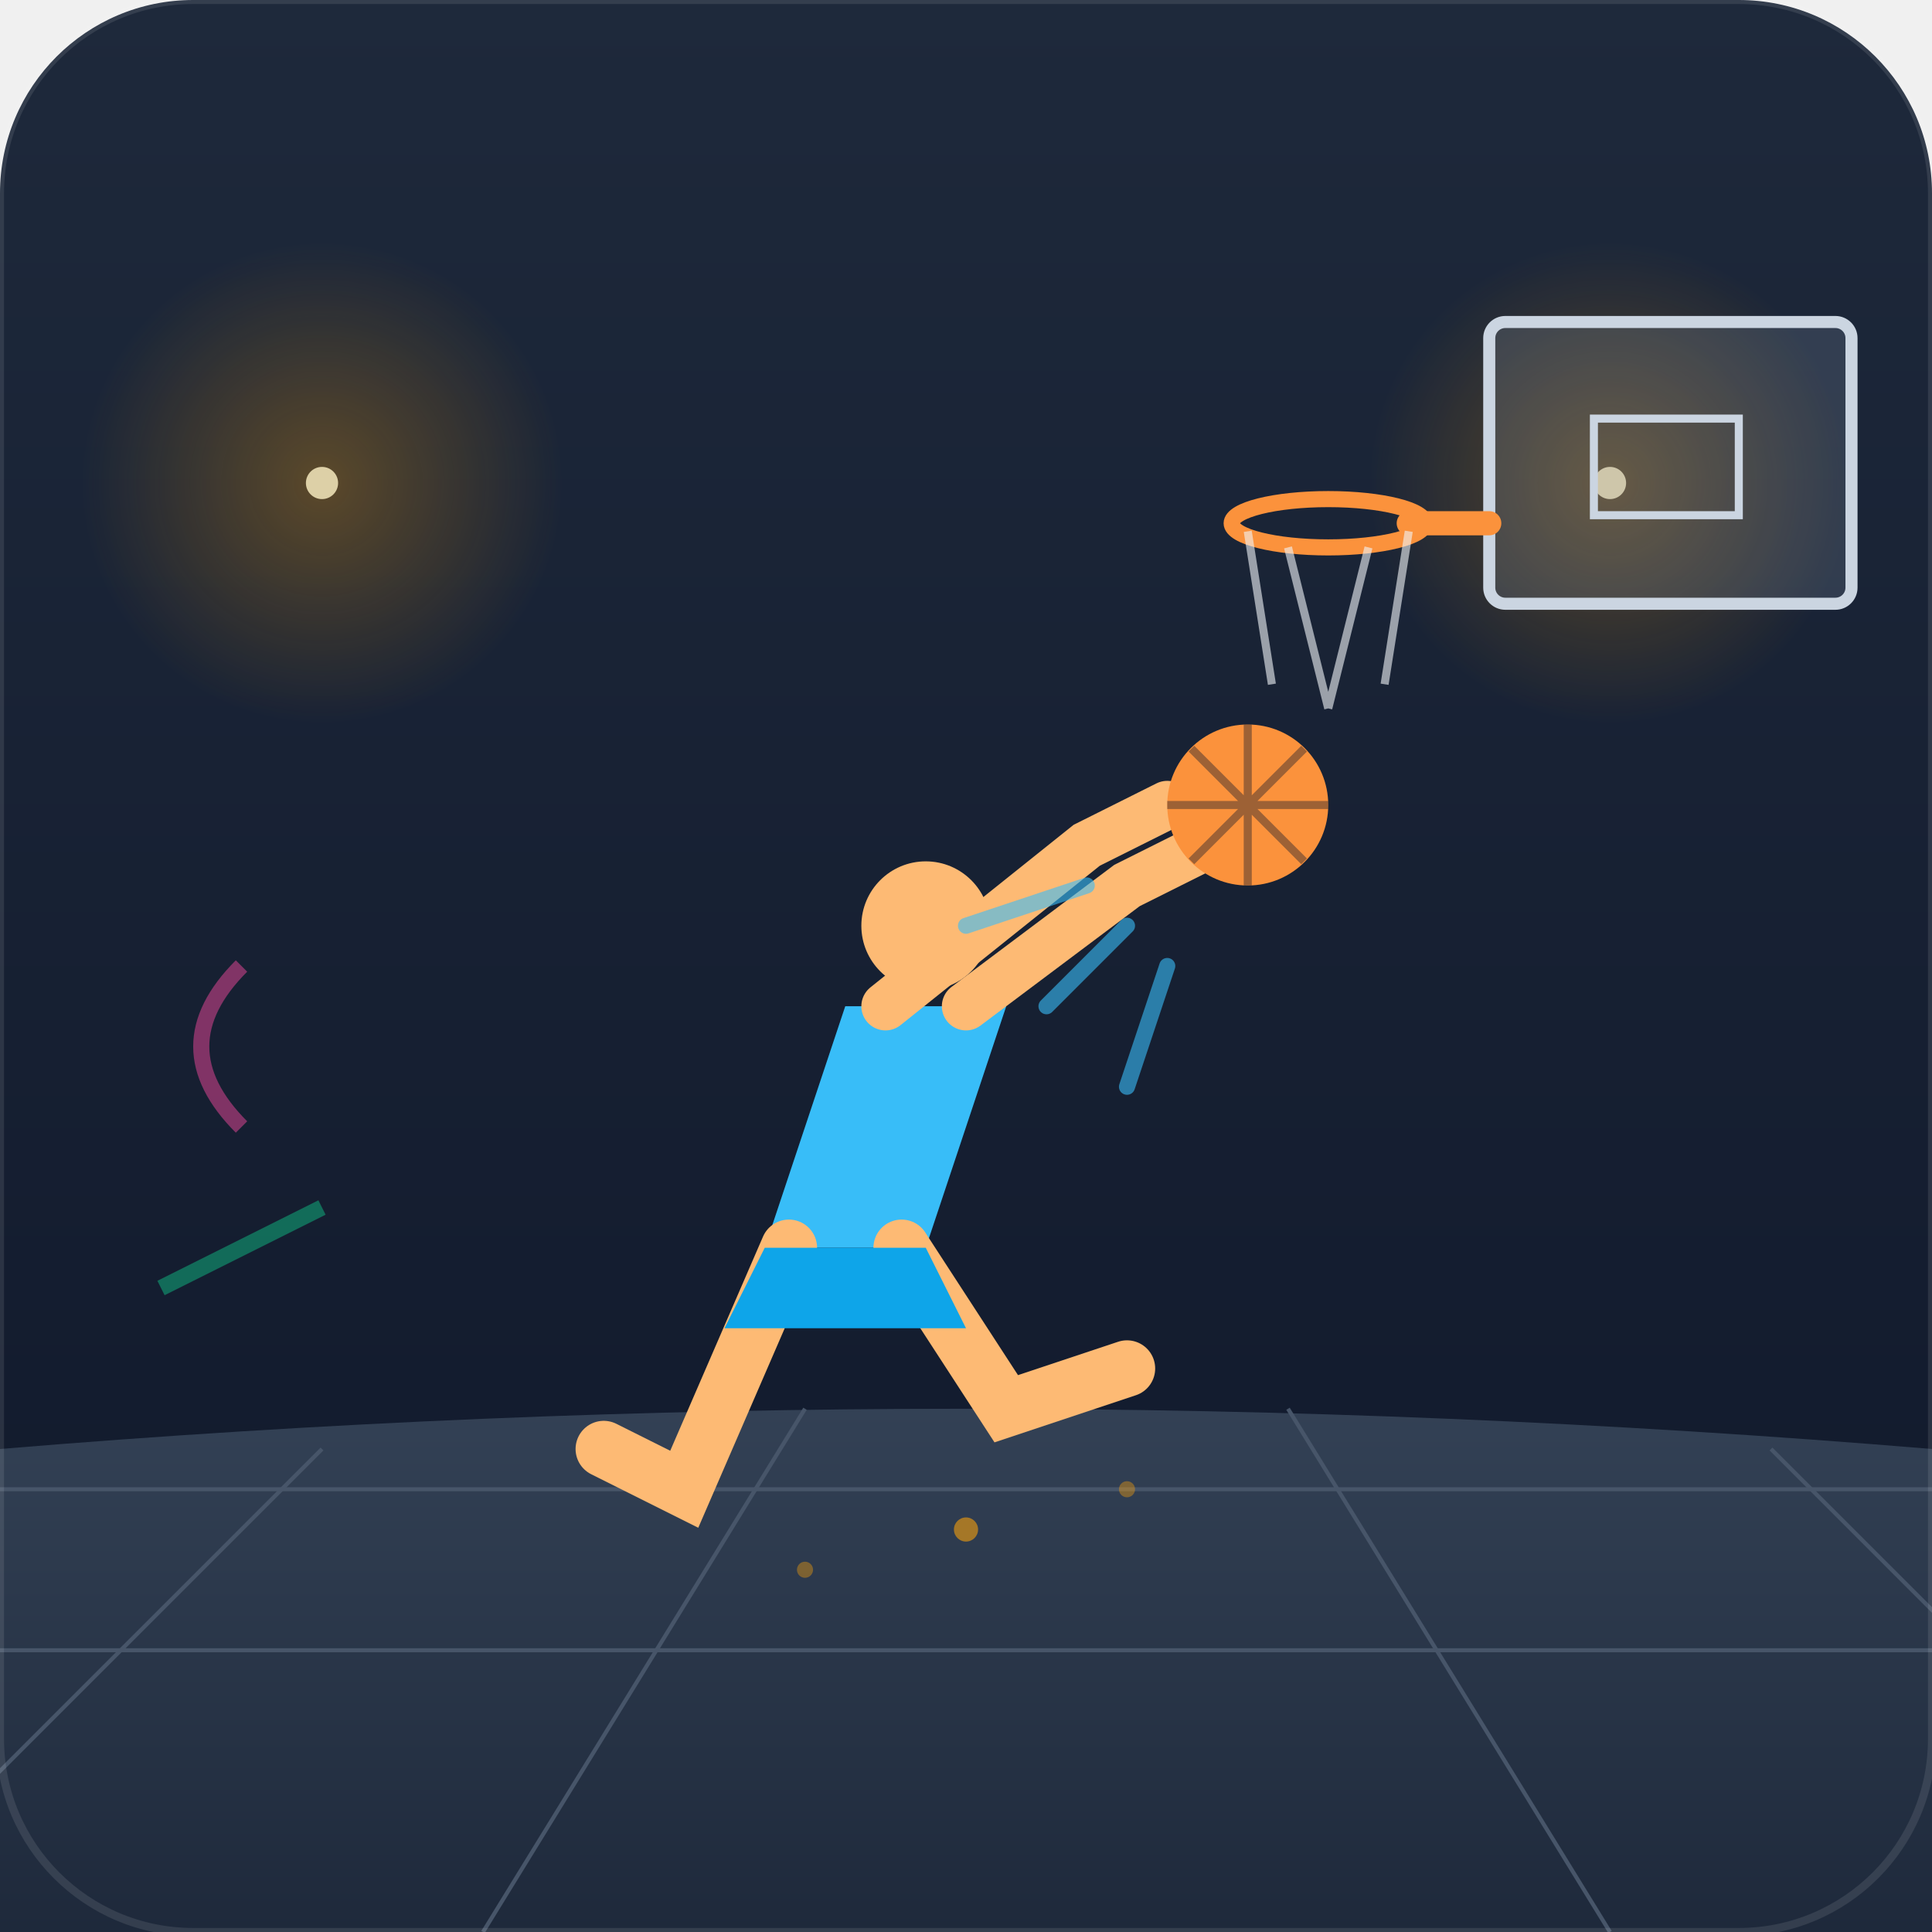
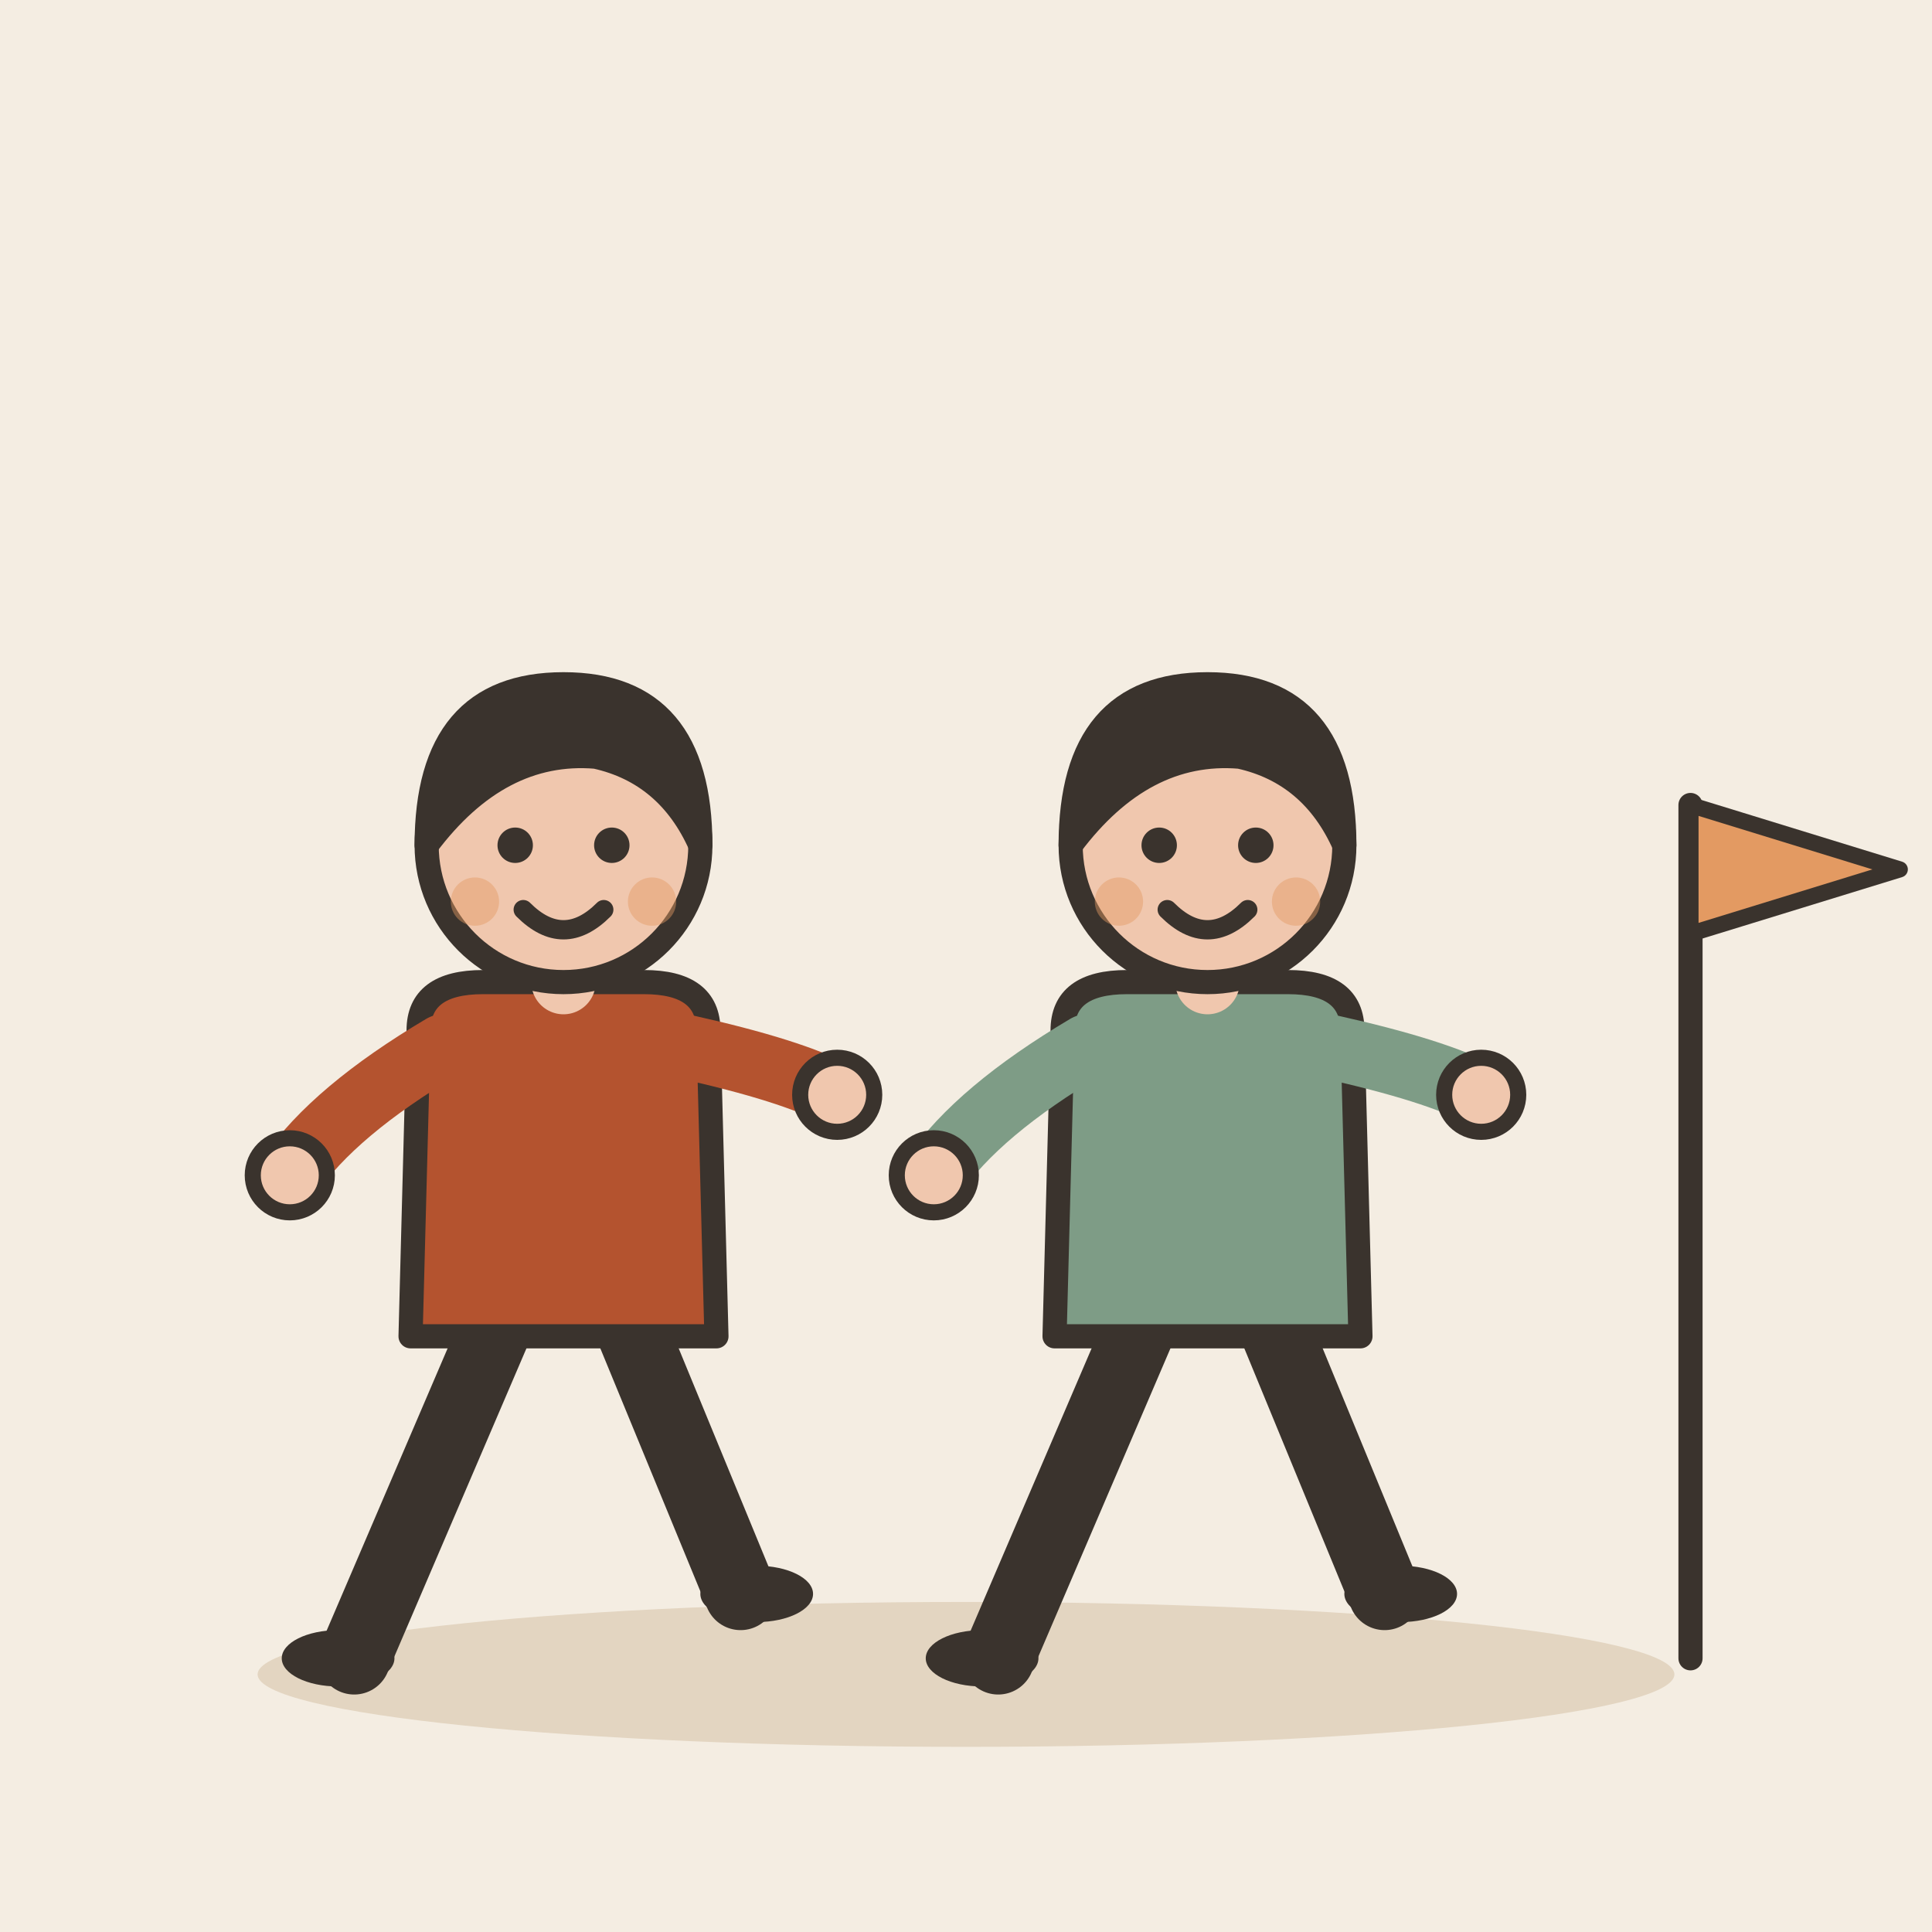
- <svg xmlns="http://www.w3.org/2000/svg" viewBox="0 0 240 240">
-   <defs>
-     <linearGradient id="bgGrad" x1="0%" y1="0%" x2="0%" y2="100%">
-       <stop offset="0%" style="stop-color:#1e293b;stop-opacity:1" />
-       <stop offset="100%" style="stop-color:#0f172a;stop-opacity:1" />
-     </linearGradient>
-     <radialGradient id="glow" cx="50%" cy="50%" r="50%">
-       <stop offset="0%" style="stop-color:#f59e0b;stop-opacity:0.3" />
-       <stop offset="100%" style="stop-color:#f59e0b;stop-opacity:0" />
-     </radialGradient>
-     <linearGradient id="floorGrad" x1="0%" y1="0%" x2="0%" y2="100%">
-       <stop offset="0%" style="stop-color:#334155;stop-opacity:1" />
-       <stop offset="100%" style="stop-color:#1e293b;stop-opacity:1" />
-     </linearGradient>
-   </defs>
-   <rect width="240" height="240" rx="24" fill="url(#bgGrad)" />
-   <path d="M0 180 Q120 170 240 180 L240 240 L0 240 Z" fill="url(#floorGrad)" />
-   <path d="M0 185 L240 185" stroke="#475569" stroke-width="0.5" fill="none" />
-   <path d="M0 205 L240 205" stroke="#475569" stroke-width="0.5" fill="none" />
-   <path d="M40 180 L-20 240 M100 175 L60 240 M160 175 L200 240 M220 180 L280 240" stroke="#475569" stroke-width="0.5" fill="none" />
-   <circle cx="40" cy="60" r="30" fill="url(#glow)" />
-   <circle cx="200" cy="60" r="30" fill="url(#glow)" />
-   <circle cx="40" cy="60" r="2" fill="#fef3c7" opacity="0.8" />
-   <circle cx="200" cy="60" r="2" fill="#fef3c7" opacity="0.8" />
-   <rect x="185" y="40" width="45" height="35" rx="2" fill="#94a3b8" fill-opacity="0.2" stroke="#cbd5e1" stroke-width="1.5" />
-   <rect x="198" y="52" width="18" height="12" fill="none" stroke="#cbd5e1" stroke-width="1" />
-   <path d="M185 65 L175 65" stroke="#fb923c" stroke-width="3" stroke-linecap="round" />
-   <ellipse cx="165" cy="65" rx="12" ry="3" fill="none" stroke="#fb923c" stroke-width="2" />
-   <path d="M155 66 L158 85 M175 66 L172 85 M160 68 L165 88 M170 68 L165 88" stroke="#f1f5f9" stroke-width="1" opacity="0.6" />
-   <g transform="translate(60, 80)">
-     <path d="M45 45 L35 75 L55 75 L65 45 Z" fill="#38bdf8" />
-     <circle cx="55" cy="35" r="8" fill="#fdba74" />
-     <path d="M50 45 L75 25 L85 20" stroke="#fdba74" stroke-width="6" stroke-linecap="round" fill="none" />
-     <path d="M60 45 L80 30 L90 25" stroke="#fdba74" stroke-width="6" stroke-linecap="round" fill="none" />
-     <path d="M38 75 L25 105 L15 100" stroke="#fdba74" stroke-width="7" stroke-linecap="round" fill="none" />
-     <path d="M52 75 L65 95 L80 90" stroke="#fdba74" stroke-width="7" stroke-linecap="round" fill="none" />
-     <path d="M35 75 L55 75 L60 85 L30 85 Z" fill="#0ea5e9" />
+ <svg xmlns="http://www.w3.org/2000/svg" viewBox="0 0 240 240" data-style="editorial">
+   <rect width="240" height="240" fill="#F4EDE2" />
+   <ellipse cx="120" cy="208" rx="88" ry="9" fill="#E3D5C1" />
+   <path d="M0 200L240 200" fill="none" stroke="none" stroke-width="3" stroke-linecap="round" stroke-linejoin="round" />
+   <g transform="translate(70 206)">
+     <path d="M-8 -42L-26 0" stroke="#3A332D" stroke-width="9" stroke-linecap="round" fill="none" />
+     <path d="M8 -42L22 -8" stroke="#3A332D" stroke-width="9" stroke-linecap="round" fill="none" />
+     <ellipse cx="-28" cy="0" rx="7" ry="3.5" fill="#3A332D" />
+     <ellipse cx="24" cy="-8" rx="7" ry="3.5" fill="#3A332D" />
+     <path d="M-18 -78Q-18 -84 -10 -84L10 -84Q18 -84 18 -78L19 -40L-19 -40Z" fill="#B4532F" stroke="#3A332D" stroke-width="3" stroke-linecap="round" stroke-linejoin="round" />
+     <path d="M-15 -76Q-28.5 -68 -34 -60" fill="none" stroke="#B4532F" stroke-width="8" stroke-linecap="round" stroke-linejoin="round" />
+     <circle cx="-34" cy="-60" r="4.6" fill="#F0C7AE" stroke="#3A332D" stroke-linecap="round" stroke-linejoin="round" stroke-width="2" />
+     <path d="M15 -76Q28.5 -73 34 -70" fill="none" stroke="#B4532F" stroke-width="8" stroke-linecap="round" stroke-linejoin="round" />
+     <circle cx="34" cy="-70" r="4.6" fill="#F0C7AE" stroke="#3A332D" stroke-linecap="round" stroke-linejoin="round" stroke-width="2" />
+     <path d="M0 -84L0 -88" stroke="#F0C7AE" stroke-width="8" stroke-linecap="round" fill="none" />
+     <circle cx="0" cy="-101" r="17" fill="#F0C7AE" stroke="#3A332D" stroke-width="3" stroke-linecap="round" stroke-linejoin="round" />
+     <path d="M-17 -101Q-17 -121 0 -121Q17 -121 17 -101Q13 -110 4 -112Q-8 -113 -17 -101Z" fill="#3A332D" stroke="#3A332D" stroke-width="3" stroke-linecap="round" stroke-linejoin="round" />
+     <circle cx="-6" cy="-101" r="2.2" fill="#3A332D" />
+     <circle cx="6" cy="-101" r="2.2" fill="#3A332D" />
+     <path d="M-5 -93Q0 -88 5 -93" fill="none" stroke="#3A332D" stroke-width="2.4" stroke-linecap="round" stroke-linejoin="round" />
+     <circle cx="-11" cy="-94" r="3" fill="#E39A62" opacity="0.45" />
+     <circle cx="11" cy="-94" r="3" fill="#E39A62" opacity="0.45" />
  </g>
-   <g transform="translate(155, 100)">
-     <circle cx="0" cy="0" r="10" fill="#fb923c" />
-     <path d="M-10 0 Q0 0 10 0 M0 -10 Q0 0 0 10 M-7 -7 Q0 0 7 7 M-7 7 Q0 0 7 -7" stroke="#0f172a" stroke-width="1" fill="none" opacity="0.4" />
-     <path d="M-15 15 L-25 25 M-20 10 L-35 15 M-10 20 L-15 35" stroke="#38bdf8" stroke-width="2" stroke-linecap="round" opacity="0.6" />
+   <g transform="translate(150 206)">
+     <path d="M-8 -42L-26 0" stroke="#3A332D" stroke-width="9" stroke-linecap="round" fill="none" />
+     <path d="M8 -42L22 -8" stroke="#3A332D" stroke-width="9" stroke-linecap="round" fill="none" />
+     <ellipse cx="-28" cy="0" rx="7" ry="3.5" fill="#3A332D" />
+     <ellipse cx="24" cy="-8" rx="7" ry="3.5" fill="#3A332D" />
+     <path d="M-18 -78Q-18 -84 -10 -84L10 -84Q18 -84 18 -78L19 -40L-19 -40Z" fill="#7E9C86" stroke="#3A332D" stroke-width="3" stroke-linecap="round" stroke-linejoin="round" />
+     <path d="M-15 -76Q-28.5 -68 -34 -60" fill="none" stroke="#7E9C86" stroke-width="8" stroke-linecap="round" stroke-linejoin="round" />
+     <circle cx="-34" cy="-60" r="4.6" fill="#F0C7AE" stroke="#3A332D" stroke-linecap="round" stroke-linejoin="round" stroke-width="2" />
+     <path d="M15 -76Q28.5 -73 34 -70" fill="none" stroke="#7E9C86" stroke-width="8" stroke-linecap="round" stroke-linejoin="round" />
+     <circle cx="34" cy="-70" r="4.6" fill="#F0C7AE" stroke="#3A332D" stroke-linecap="round" stroke-linejoin="round" stroke-width="2" />
+     <path d="M0 -84L0 -88" stroke="#F0C7AE" stroke-width="8" stroke-linecap="round" fill="none" />
+     <circle cx="0" cy="-101" r="17" fill="#F0C7AE" stroke="#3A332D" stroke-width="3" stroke-linecap="round" stroke-linejoin="round" />
+     <path d="M-17 -101Q-17 -121 0 -121Q17 -121 17 -101Q13 -110 4 -112Q-8 -113 -17 -101Z" fill="#3A332D" stroke="#3A332D" stroke-width="3" stroke-linecap="round" stroke-linejoin="round" />
+     <circle cx="-6" cy="-101" r="2.2" fill="#3A332D" />
+     <circle cx="6" cy="-101" r="2.2" fill="#3A332D" />
+     <path d="M-5 -93Q0 -88 5 -93" fill="none" stroke="#3A332D" stroke-width="2.4" stroke-linecap="round" stroke-linejoin="round" />
+     <circle cx="-11" cy="-94" r="3" fill="#E39A62" opacity="0.45" />
+     <circle cx="11" cy="-94" r="3" fill="#E39A62" opacity="0.45" />
  </g>
-   <path d="M30 120 Q20 130 30 140" stroke="#ec4899" stroke-width="2" fill="none" opacity="0.5" />
-   <path d="M40 150 L20 160" stroke="#10b981" stroke-width="2" fill="none" opacity="0.5" />
-   <circle cx="120" cy="190" r="1.5" fill="#f59e0b" opacity="0.6" />
-   <circle cx="140" cy="185" r="1" fill="#f59e0b" opacity="0.4" />
-   <circle cx="100" cy="195" r="1" fill="#f59e0b" opacity="0.4" />
-   <rect width="240" height="240" rx="24" fill="none" stroke="#ffffff" stroke-width="1" stroke-opacity="0.1" />
+   <path d="M210 100L210 206" stroke="#3A332D" stroke-width="3" stroke-linecap="round" fill="none" />
+   <path d="M210 100L236 108L210 116Z" fill="#E39A62" stroke="#3A332D" stroke-width="2" stroke-linecap="round" stroke-linejoin="round" />
</svg>
